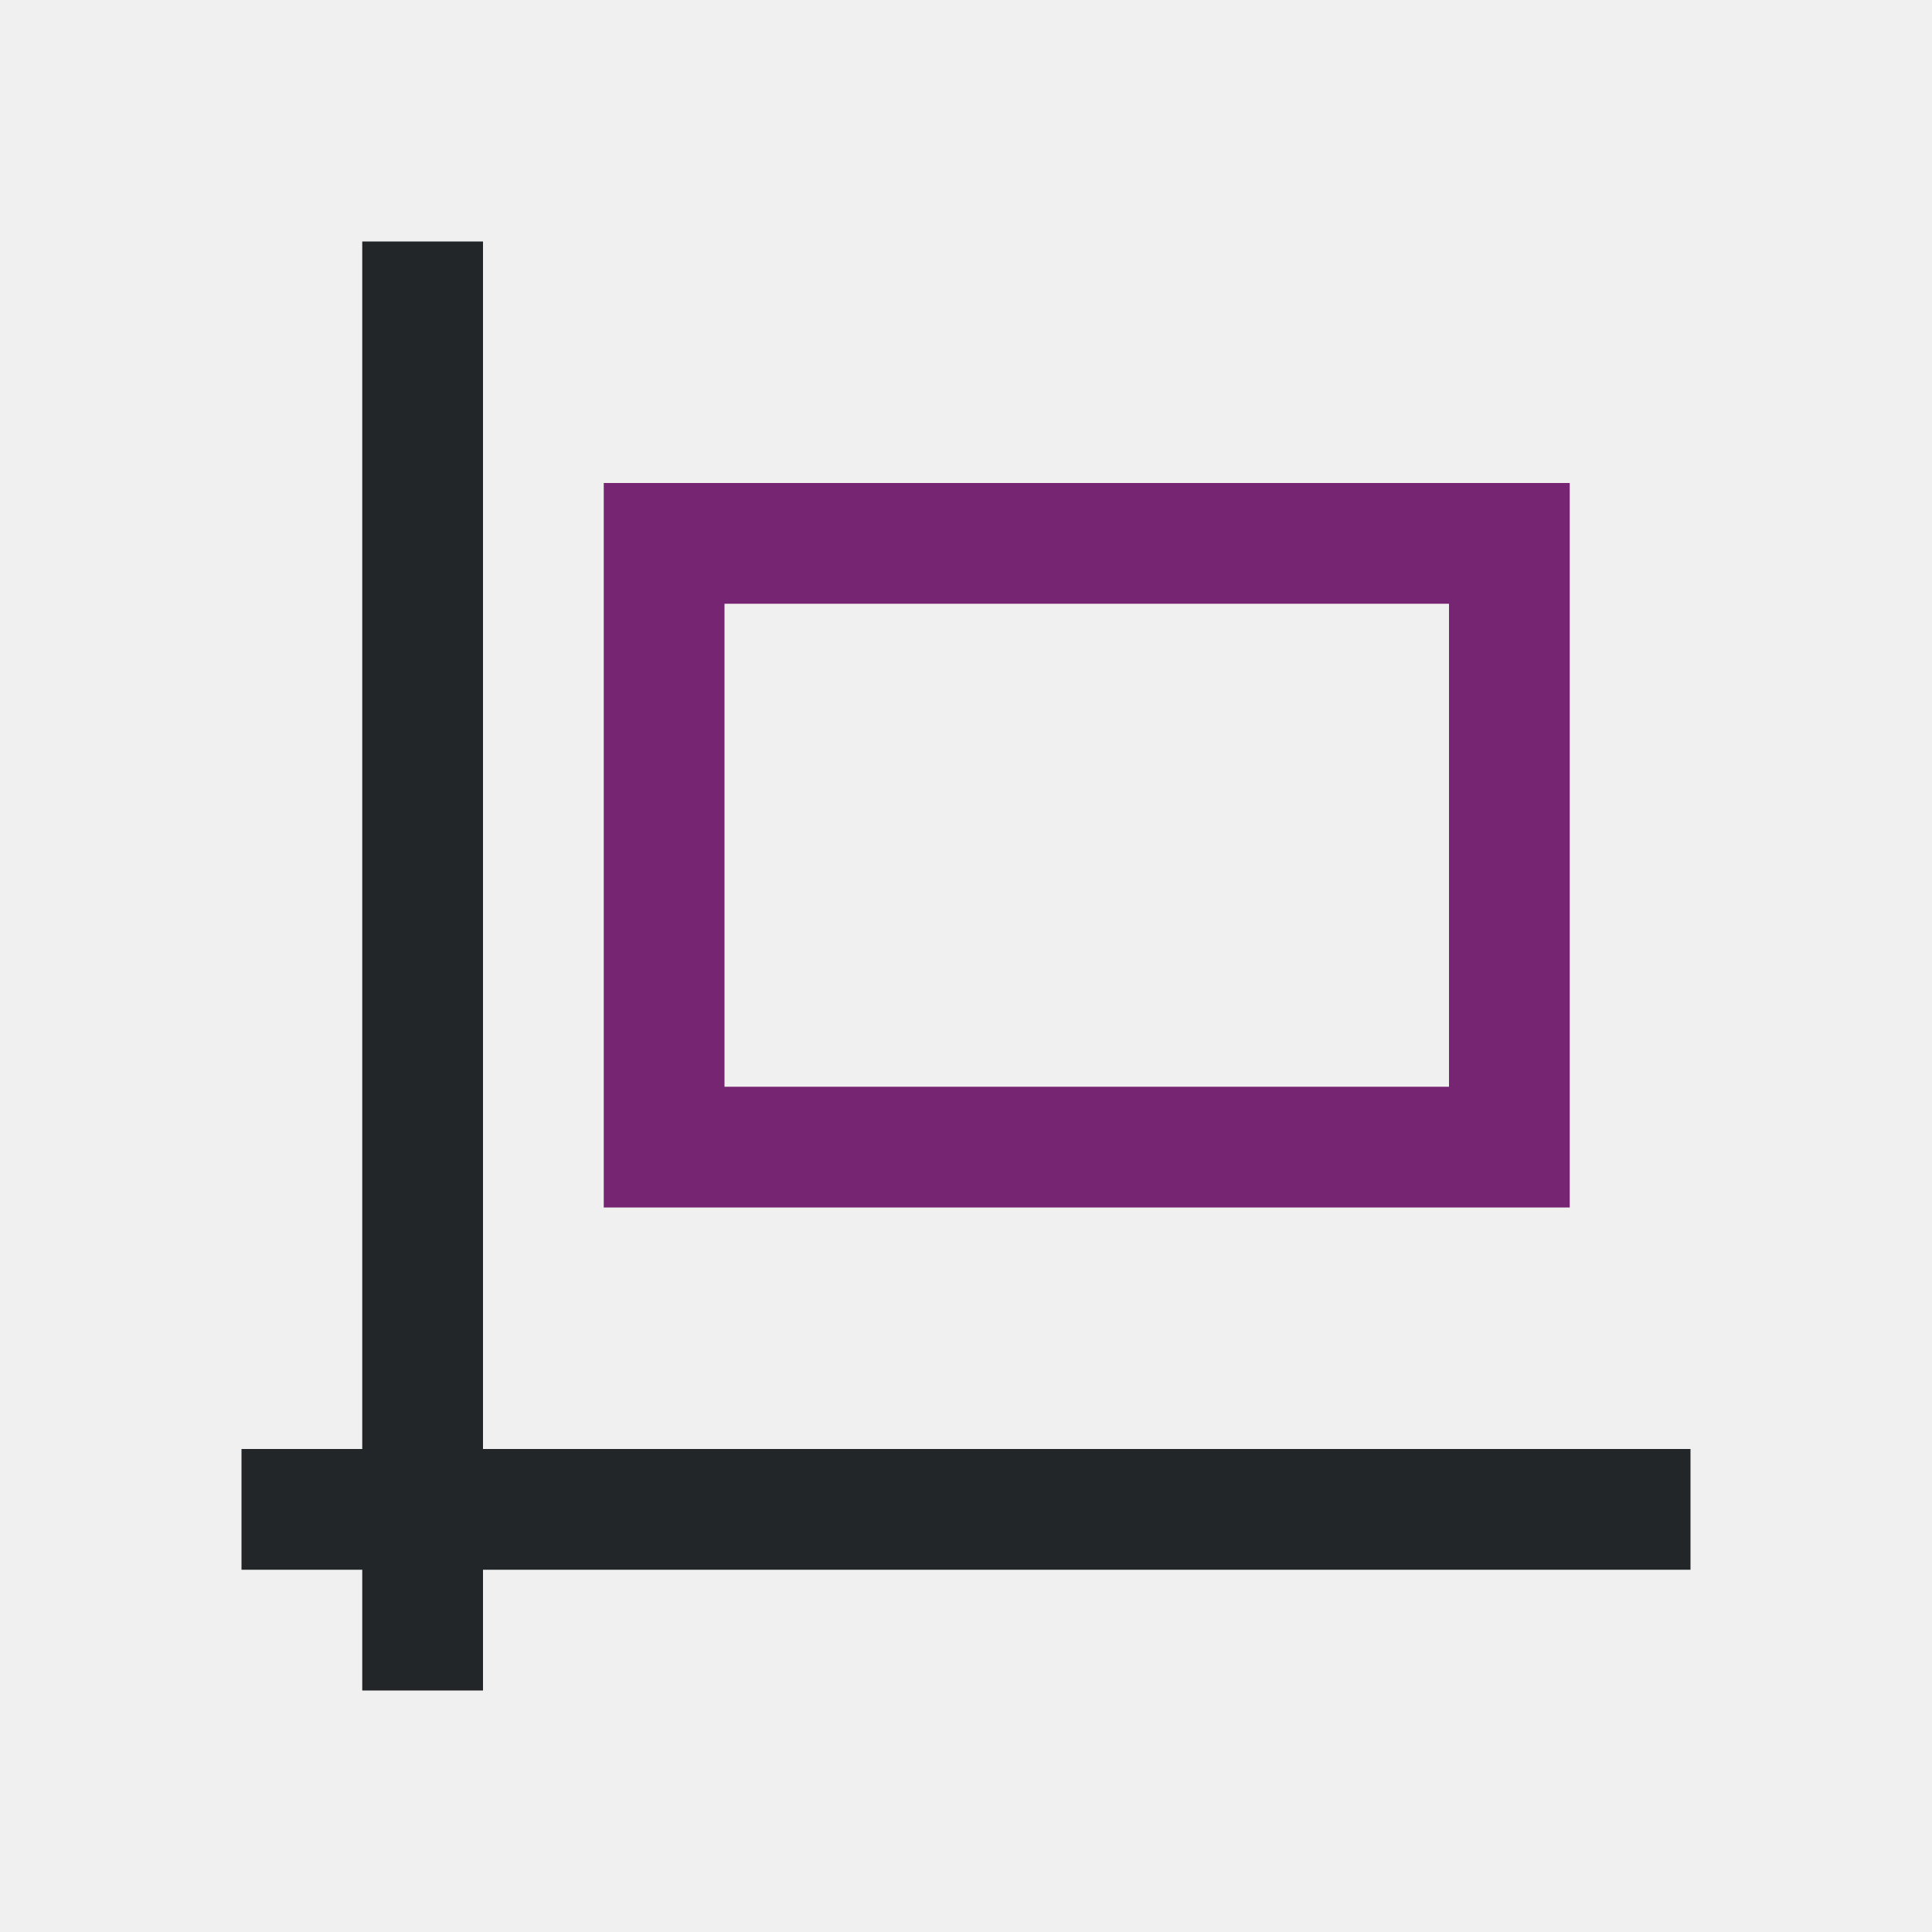
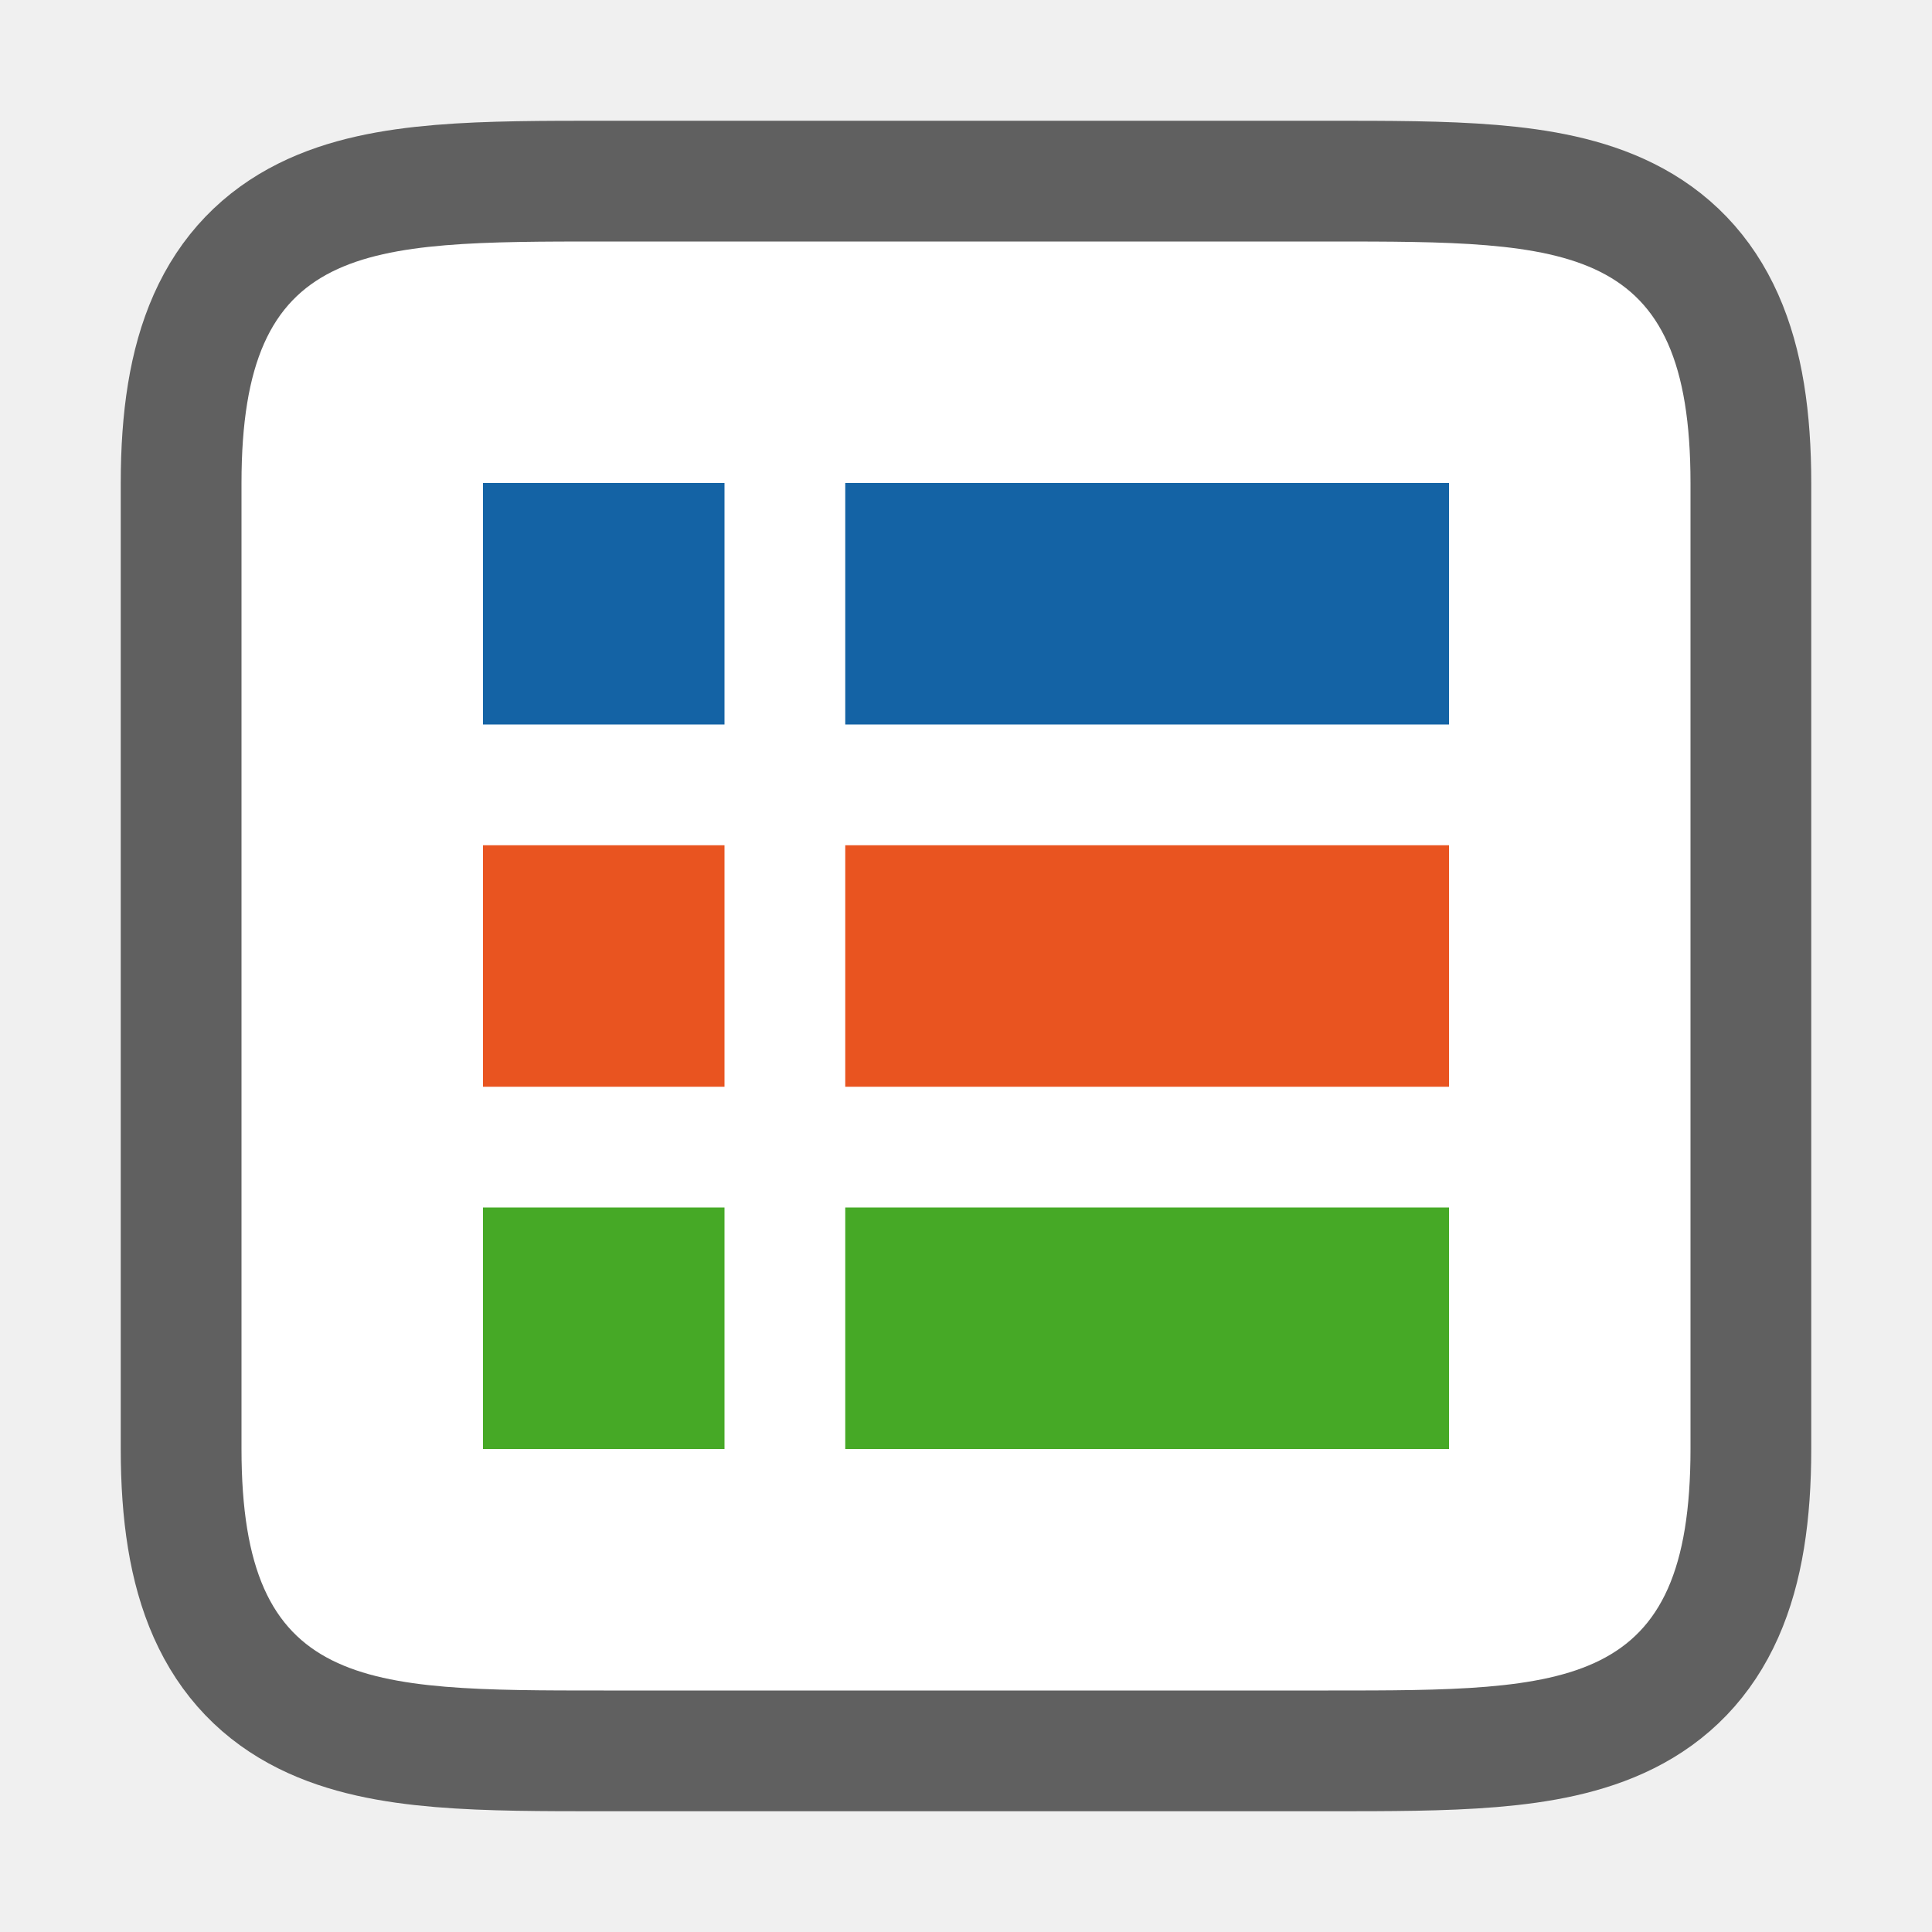
- <svg xmlns="http://www.w3.org/2000/svg" viewBox="0 0 16 16">
-   <path d="m3 2v10h-1v1h1v1h1v-1h10v-1h-10v-10z" fill="#232629" />
-   <path d="m5 4v6h8v-6zm1 1h6v4h-6z" fill="#762572" />
+ <svg xmlns="http://www.w3.org/2000/svg" viewBox="0 0 16 16" version="1.1" id="svg6">
+   <defs id="defs10" />
+   <path style="opacity:0.6;fill:#000000;stroke:#000000;stroke-width:2;stroke-linejoin:round;stroke-miterlimit:4;stroke-dasharray:none" d="m 5,2 c -2,0 -3,0 -3,2 V 12 c 0,2 1,2 3,2 h 6 c 2,0 3,0 3,-2 V 11 5 4 C 14,2 13,2 11,2 Z" id="path815" />
+   <path style="fill:#ffffff;fill-opacity:1" d="m 5,2 c -2,0 -3,-10e-8 -3,2 V 12 c 0,2 1,2 3,2 h 6 c 2,0 3,0 3,-2 V 11 5 4 C 14,2 13,2 11,2 Z" id="path2" />
+   <rect style="opacity:1;vector-effect:none;fill:#1463a5;fill-opacity:1;stroke:none;stroke-width:1.703;stroke-linecap:round;stroke-linejoin:round;stroke-miterlimit:4;stroke-dasharray:none;stroke-dashoffset:0;stroke-opacity:1" id="rect7299" width="5" height="2" x="7" y="4" />
+   <rect y="4" x="4" height="2" width="2" id="rect832" style="opacity:1;vector-effect:none;fill:#1463a5;fill-opacity:1;stroke:none;stroke-width:2.154;stroke-linecap:round;stroke-linejoin:round;stroke-miterlimit:4;stroke-dasharray:none;stroke-dashoffset:0;stroke-opacity:1" />
+   <rect style="opacity:1;vector-effect:none;fill:#e95420;fill-opacity:1;stroke:none;stroke-width:2.154;stroke-linecap:round;stroke-linejoin:round;stroke-miterlimit:4;stroke-dasharray:none;stroke-dashoffset:0;stroke-opacity:1" id="rect836" width="2" height="2" x="4" y="7" />
+   <rect y="10" x="4" height="2" width="2" id="rect840" style="opacity:1;vector-effect:none;fill:#46a926;fill-opacity:1;stroke:none;stroke-width:2.154;stroke-linecap:round;stroke-linejoin:round;stroke-miterlimit:4;stroke-dasharray:none;stroke-dashoffset:0;stroke-opacity:1" />
+   <rect y="7" x="7" height="2" width="5" id="rect824" style="opacity:1;vector-effect:none;fill:#e95420;fill-opacity:1;stroke:none;stroke-width:1.703;stroke-linecap:round;stroke-linejoin:round;stroke-miterlimit:4;stroke-dasharray:none;stroke-dashoffset:0;stroke-opacity:1" />
+   <rect style="opacity:1;vector-effect:none;fill:#46a926;fill-opacity:1;stroke:none;stroke-width:1.703;stroke-linecap:round;stroke-linejoin:round;stroke-miterlimit:4;stroke-dasharray:none;stroke-dashoffset:0;stroke-opacity:1" id="rect826" width="5" height="2" x="7" y="10" />
</svg>
